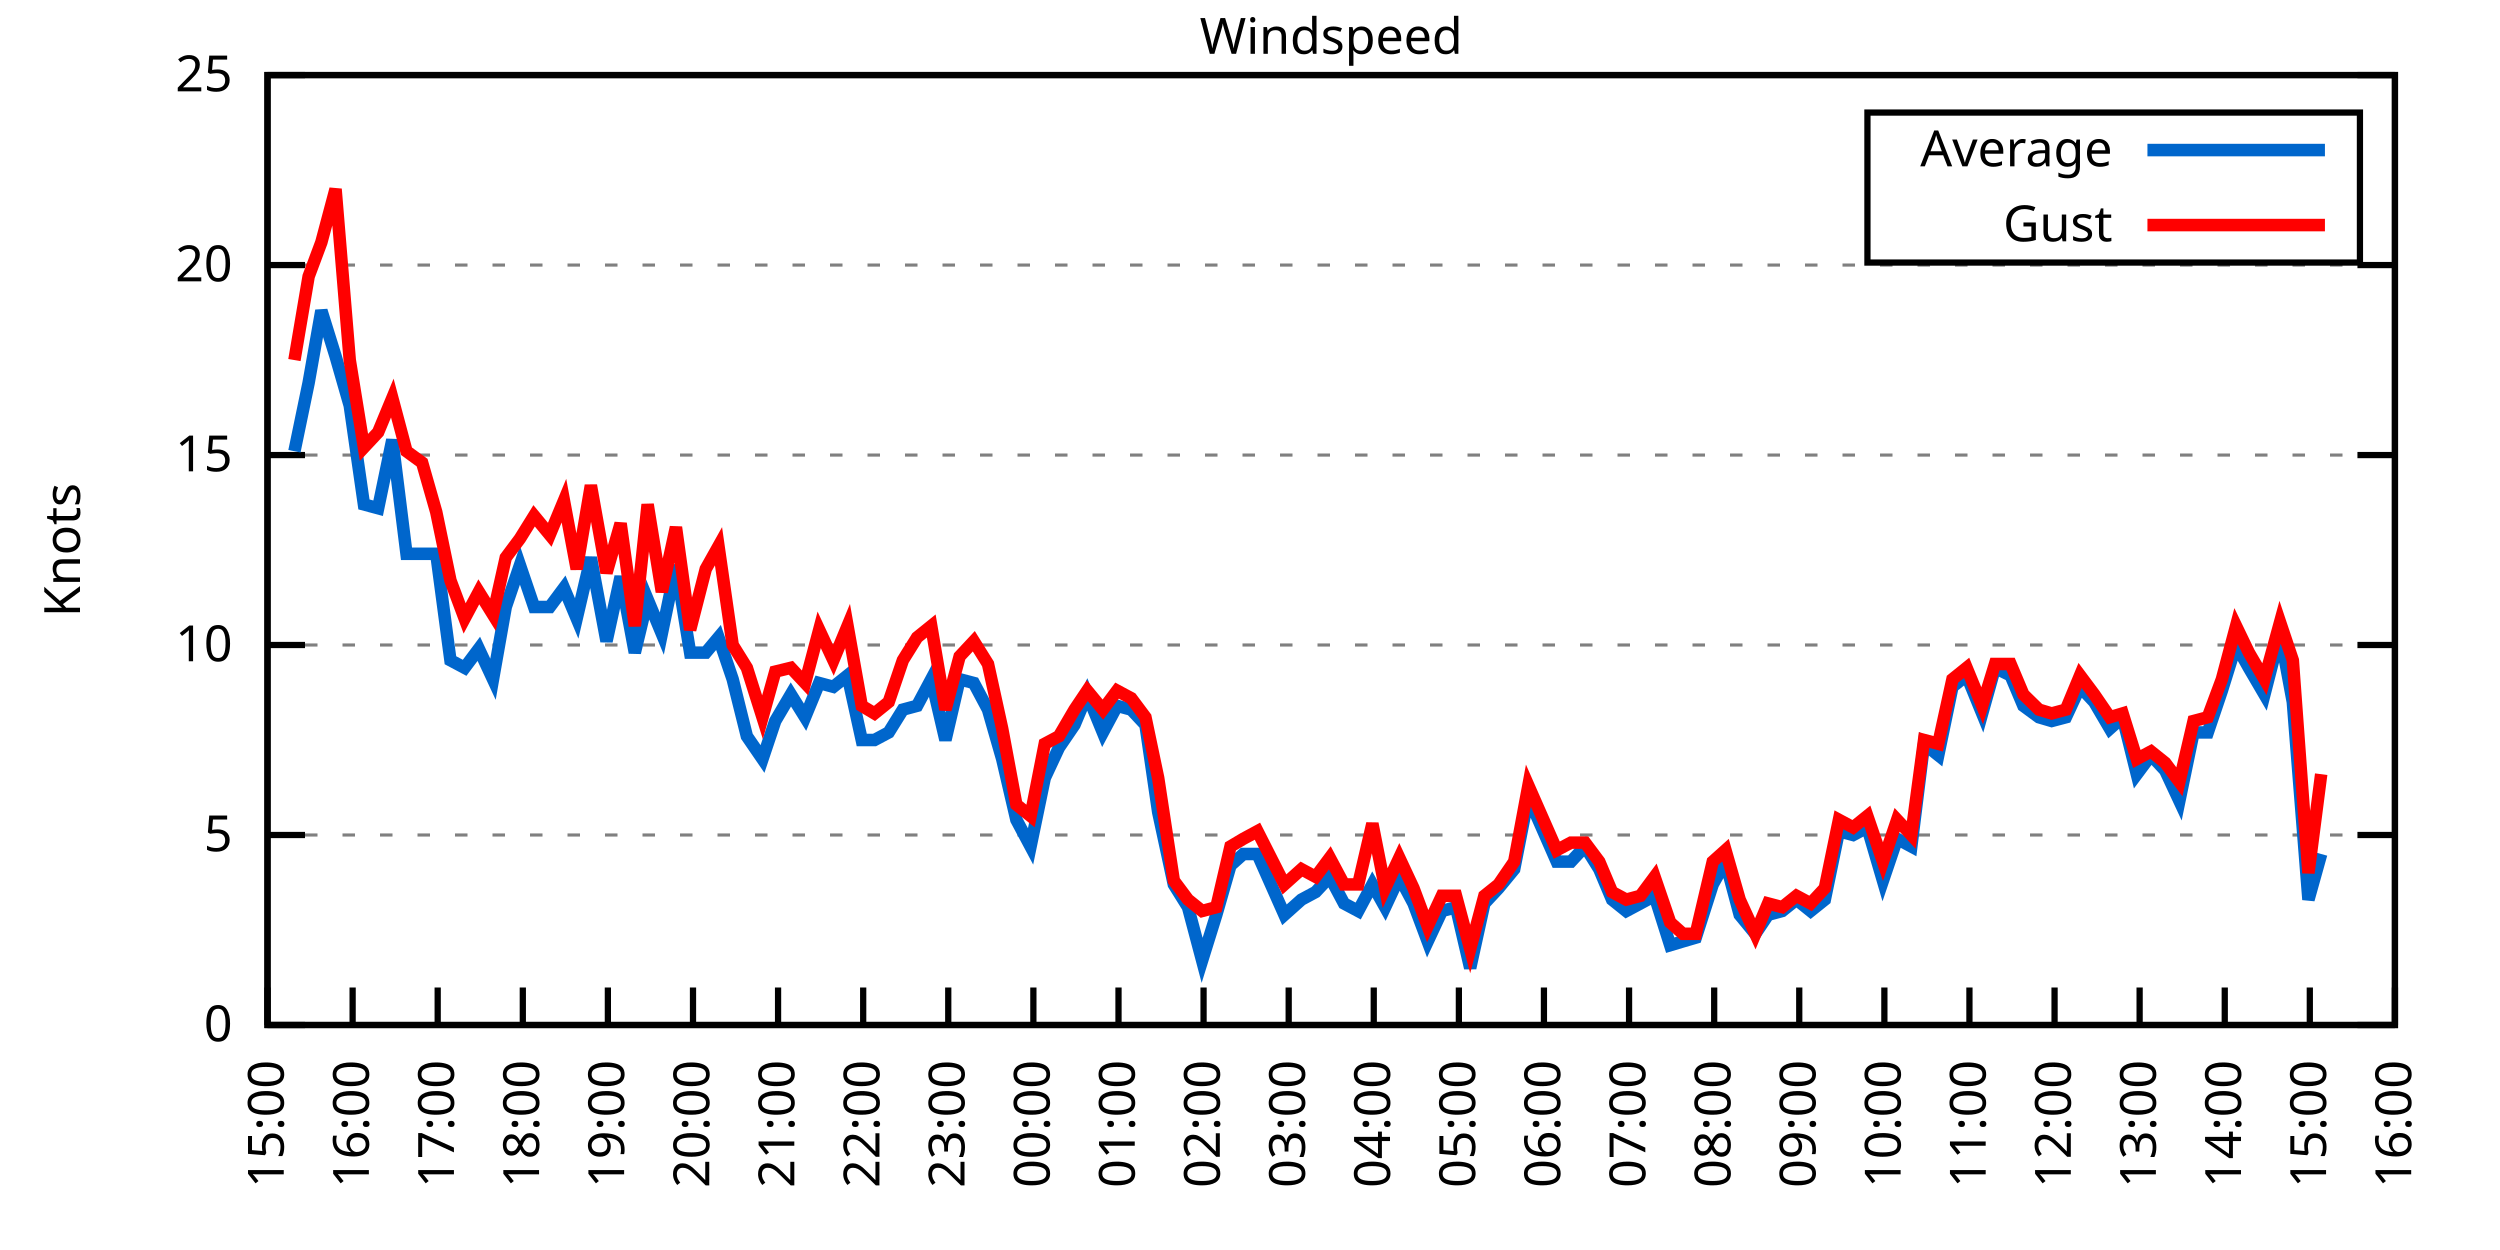
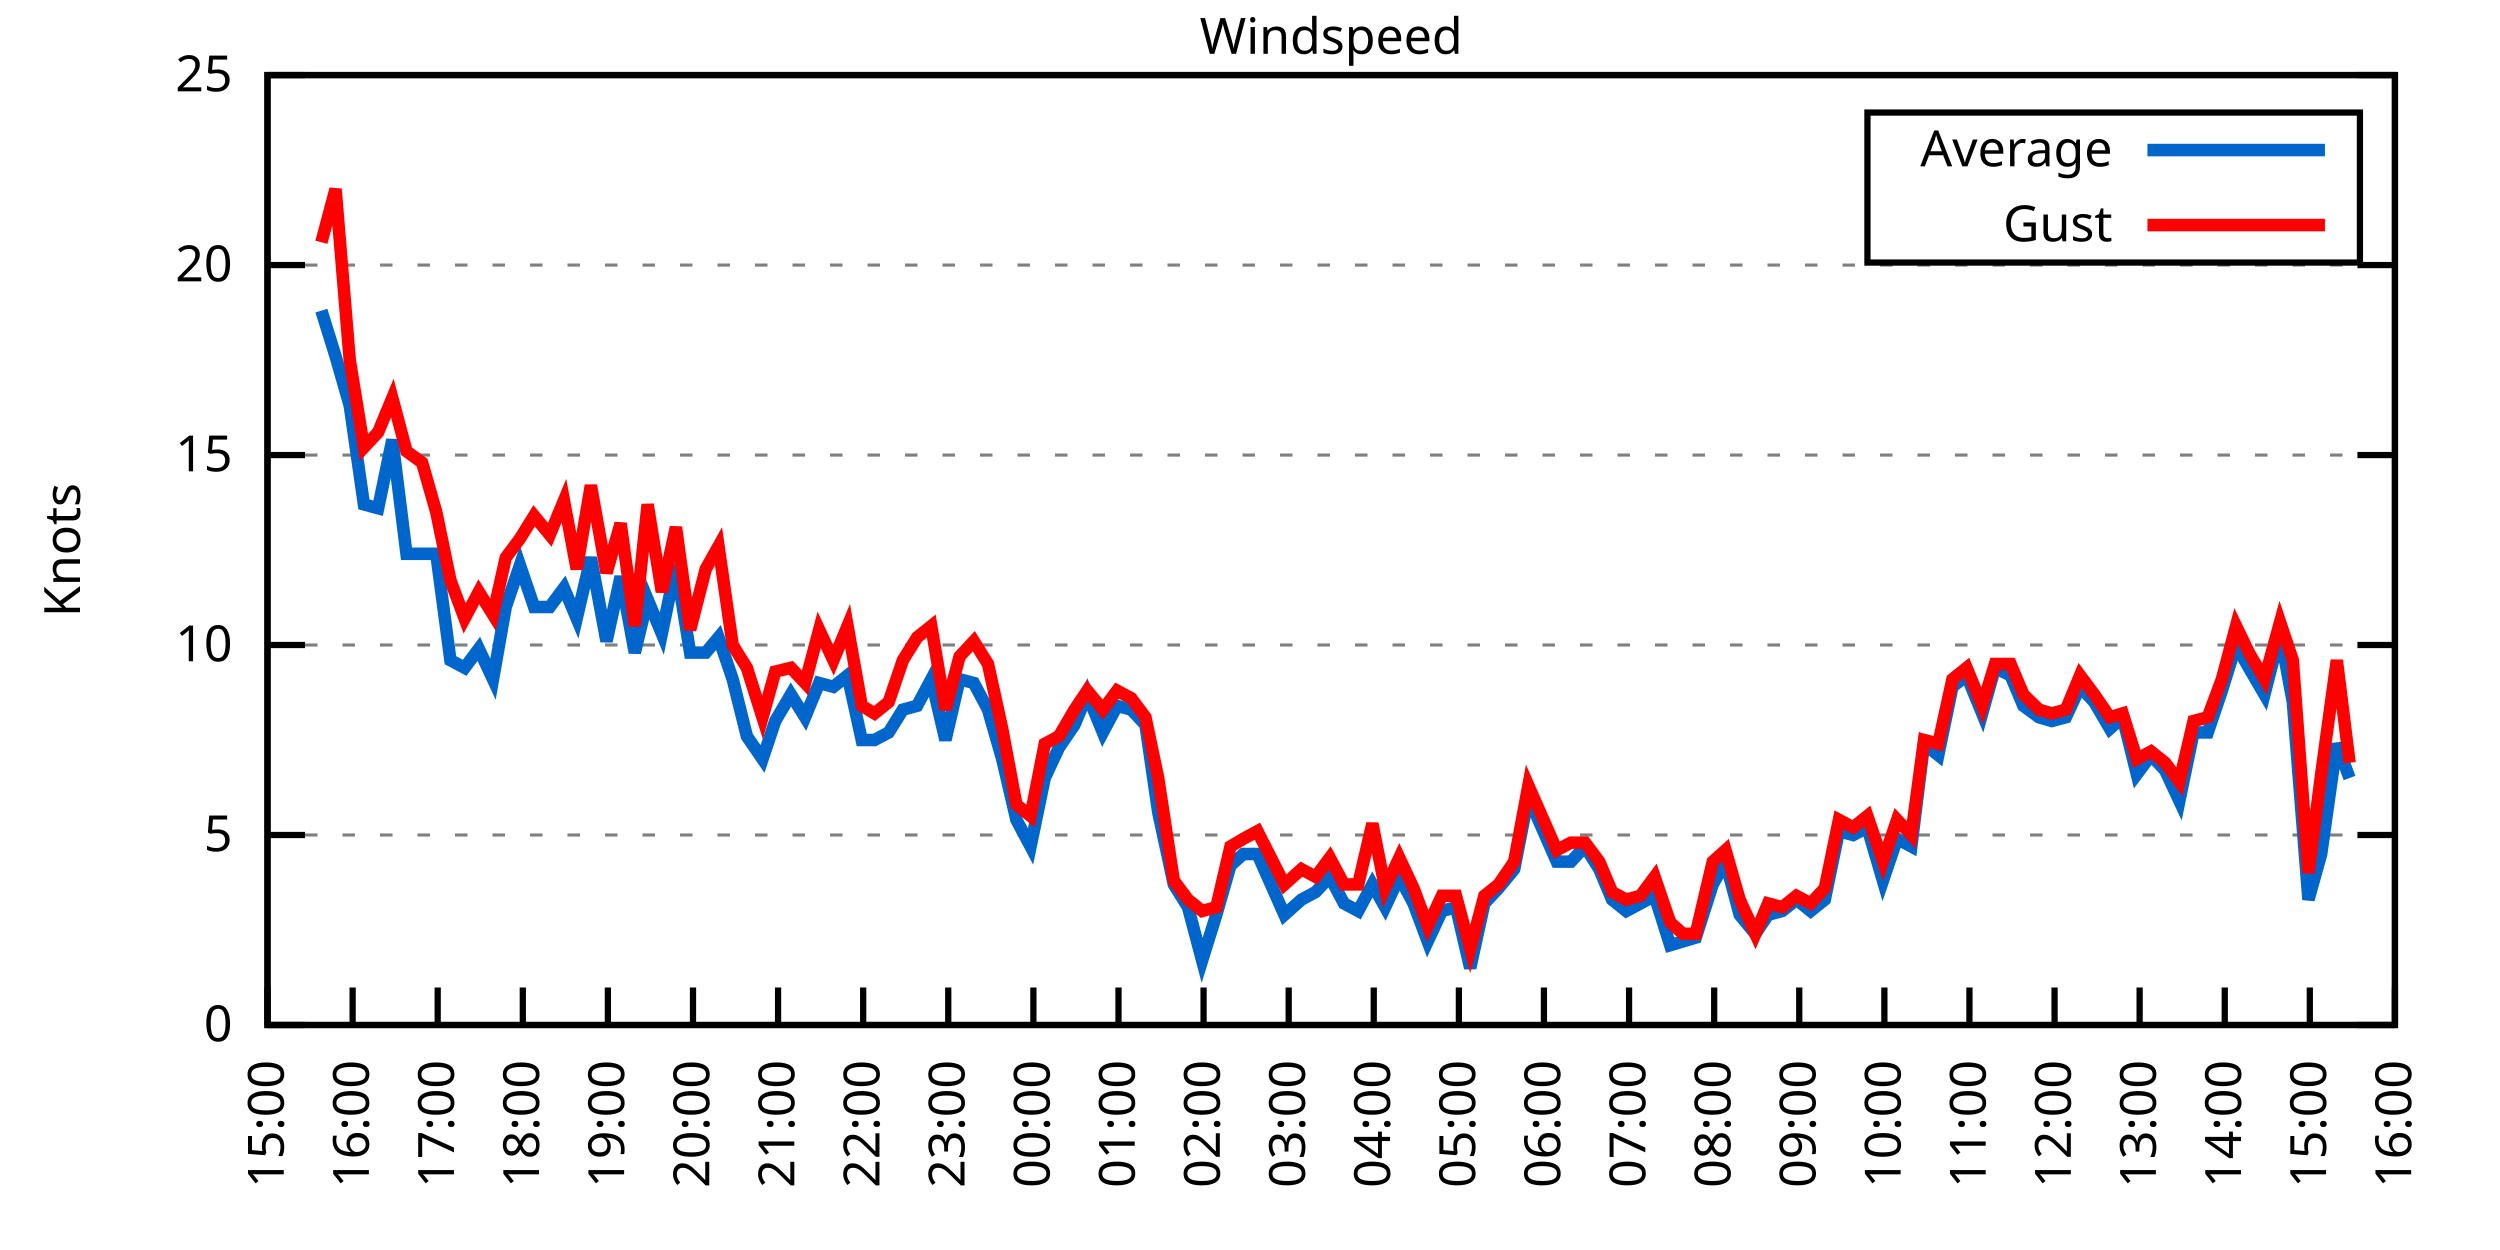
<svg xmlns="http://www.w3.org/2000/svg" xmlns:xlink="http://www.w3.org/1999/xlink" width="400" height="200" viewBox="0 0 400 200">
  <g id="gnuplot_canvas">
    <rect x="0" y="0" width="400" height="200" fill="none" />
    <defs>
      <circle id="gpDot" r="0.5" stroke-width="0.5" stroke="currentColor" />
      <path id="gpPt0" stroke-width="0.333" stroke="currentColor" d="M-1,0 h2 M0,-1 v2" />
      <path id="gpPt1" stroke-width="0.333" stroke="currentColor" d="M-1,-1 L1,1 M1,-1 L-1,1" />
      <path id="gpPt2" stroke-width="0.333" stroke="currentColor" d="M-1,0 L1,0 M0,-1 L0,1 M-1,-1 L1,1 M-1,1 L1,-1" />
      <rect id="gpPt3" stroke-width="0.333" stroke="currentColor" x="-1" y="-1" width="2" height="2" />
      <rect id="gpPt4" stroke-width="0.333" stroke="currentColor" fill="currentColor" x="-1" y="-1" width="2" height="2" />
      <circle id="gpPt5" stroke-width="0.333" stroke="currentColor" cx="0" cy="0" r="1" />
      <use xlink:href="#gpPt5" id="gpPt6" fill="currentColor" stroke="none" />
      <path id="gpPt7" stroke-width="0.333" stroke="currentColor" d="M0,-1.33 L-1.33,0.67 L1.33,0.67 z" />
      <use xlink:href="#gpPt7" id="gpPt8" fill="currentColor" stroke="none" />
      <use xlink:href="#gpPt7" id="gpPt9" stroke="currentColor" transform="rotate(180)" />
      <use xlink:href="#gpPt9" id="gpPt10" fill="currentColor" stroke="none" />
      <use xlink:href="#gpPt3" id="gpPt11" stroke="currentColor" transform="rotate(45)" />
      <use xlink:href="#gpPt11" id="gpPt12" fill="currentColor" stroke="none" />
      <path id="gpPt13" stroke-width="0.333" stroke="currentColor" d="M0,1.330 L1.265,0.411 L0.782,-1.067 L-0.782,-1.076 L-1.265,0.411 z" />
      <use xlink:href="#gpPt13" id="gpPt14" fill="currentColor" stroke="none" />
      <filter id="textbox" filterUnits="objectBoundingBox" x="0" y="0" height="1" width="1">
        <feFlood flood-color="white" flood-opacity="1" result="bgnd" />
        <feComposite in="SourceGraphic" in2="bgnd" operator="atop" />
      </filter>
      <filter id="greybox" filterUnits="objectBoundingBox" x="0" y="0" height="1" width="1">
        <feFlood flood-color="lightgrey" flood-opacity="1" result="grey" />
        <feComposite in="SourceGraphic" in2="grey" operator="atop" />
      </filter>
    </defs>
    <g fill="none" color="white" stroke="currentColor" stroke-width="1.00" stroke-linecap="butt" stroke-linejoin="miter">
</g>
    <g fill="none" color="black" stroke="currentColor" stroke-width="1.00" stroke-linecap="butt" stroke-linejoin="miter">
      <g stroke="none" shape-rendering="crispEdges">
        <polygon fill="rgb(255, 255, 255)" points="42.80,164.00 383.18,164.00 383.18,12.02 42.80,12.02 " />
      </g>
    </g>
    <g fill="none" color="black" stroke="currentColor" stroke-width="1.00" stroke-linecap="butt" stroke-linejoin="miter">
</g>
    <g fill="none" color="black" stroke="black" stroke-width="0.50" stroke-linecap="butt" stroke-linejoin="miter">
</g>
    <g fill="none" color="gray" stroke="currentColor" stroke-width="0.50" stroke-linecap="butt" stroke-linejoin="miter">
      <path stroke="gray" stroke-dasharray="2,4" class="gridline" d="M42.80,164.00 L383.19,164.00  " />
    </g>
    <g fill="none" color="gray" stroke="gray" stroke-width="1.00" stroke-linecap="butt" stroke-linejoin="miter">
</g>
    <g fill="none" color="black" stroke="currentColor" stroke-width="1.00" stroke-linecap="butt" stroke-linejoin="miter">
      <path stroke="black" d="M42.80,164.00 L48.80,164.00 M383.19,164.00 L377.19,164.00  " />
      <g transform="translate(37.20,166.60)" stroke="none" fill="black" font-family="Sans" font-size="8.00" text-anchor="end">
        <text>
          <tspan font-family="Sans"> 0</tspan>
        </text>
      </g>
    </g>
    <g fill="none" color="black" stroke="currentColor" stroke-width="1.00" stroke-linecap="butt" stroke-linejoin="miter">
</g>
    <g fill="none" color="black" stroke="black" stroke-width="0.50" stroke-linecap="butt" stroke-linejoin="miter">
</g>
    <g fill="none" color="gray" stroke="currentColor" stroke-width="0.50" stroke-linecap="butt" stroke-linejoin="miter">
      <path stroke="gray" stroke-dasharray="2,4" class="gridline" d="M42.80,133.60 L383.19,133.60  " />
    </g>
    <g fill="none" color="gray" stroke="gray" stroke-width="1.00" stroke-linecap="butt" stroke-linejoin="miter">
</g>
    <g fill="none" color="black" stroke="currentColor" stroke-width="1.00" stroke-linecap="butt" stroke-linejoin="miter">
      <path stroke="black" d="M42.80,133.60 L48.80,133.60 M383.19,133.60 L377.19,133.60  " />
      <g transform="translate(37.20,136.20)" stroke="none" fill="black" font-family="Sans" font-size="8.00" text-anchor="end">
        <text>
          <tspan font-family="Sans"> 5</tspan>
        </text>
      </g>
    </g>
    <g fill="none" color="black" stroke="currentColor" stroke-width="1.00" stroke-linecap="butt" stroke-linejoin="miter">
</g>
    <g fill="none" color="black" stroke="black" stroke-width="0.50" stroke-linecap="butt" stroke-linejoin="miter">
</g>
    <g fill="none" color="gray" stroke="currentColor" stroke-width="0.50" stroke-linecap="butt" stroke-linejoin="miter">
      <path stroke="gray" stroke-dasharray="2,4" class="gridline" d="M42.80,103.20 L383.19,103.20  " />
    </g>
    <g fill="none" color="gray" stroke="gray" stroke-width="1.00" stroke-linecap="butt" stroke-linejoin="miter">
</g>
    <g fill="none" color="black" stroke="currentColor" stroke-width="1.00" stroke-linecap="butt" stroke-linejoin="miter">
      <path stroke="black" d="M42.80,103.20 L48.80,103.20 M383.19,103.20 L377.19,103.20  " />
      <g transform="translate(37.20,105.80)" stroke="none" fill="black" font-family="Sans" font-size="8.00" text-anchor="end">
        <text>
          <tspan font-family="Sans"> 10</tspan>
        </text>
      </g>
    </g>
    <g fill="none" color="black" stroke="currentColor" stroke-width="1.00" stroke-linecap="butt" stroke-linejoin="miter">
</g>
    <g fill="none" color="black" stroke="black" stroke-width="0.50" stroke-linecap="butt" stroke-linejoin="miter">
</g>
    <g fill="none" color="gray" stroke="currentColor" stroke-width="0.50" stroke-linecap="butt" stroke-linejoin="miter">
      <path stroke="gray" stroke-dasharray="2,4" class="gridline" d="M42.80,72.81 L383.19,72.81  " />
    </g>
    <g fill="none" color="gray" stroke="gray" stroke-width="1.00" stroke-linecap="butt" stroke-linejoin="miter">
</g>
    <g fill="none" color="black" stroke="currentColor" stroke-width="1.00" stroke-linecap="butt" stroke-linejoin="miter">
      <path stroke="black" d="M42.80,72.81 L48.80,72.81 M383.19,72.81 L377.19,72.81  " />
      <g transform="translate(37.20,75.41)" stroke="none" fill="black" font-family="Sans" font-size="8.00" text-anchor="end">
        <text>
          <tspan font-family="Sans"> 15</tspan>
        </text>
      </g>
    </g>
    <g fill="none" color="black" stroke="currentColor" stroke-width="1.00" stroke-linecap="butt" stroke-linejoin="miter">
</g>
    <g fill="none" color="black" stroke="black" stroke-width="0.50" stroke-linecap="butt" stroke-linejoin="miter">
</g>
    <g fill="none" color="gray" stroke="currentColor" stroke-width="0.50" stroke-linecap="butt" stroke-linejoin="miter">
      <path stroke="gray" stroke-dasharray="2,4" class="gridline" d="M42.80,42.41 L383.19,42.41  " />
    </g>
    <g fill="none" color="gray" stroke="gray" stroke-width="1.00" stroke-linecap="butt" stroke-linejoin="miter">
</g>
    <g fill="none" color="black" stroke="currentColor" stroke-width="1.00" stroke-linecap="butt" stroke-linejoin="miter">
      <path stroke="black" d="M42.80,42.41 L48.80,42.41 M383.19,42.41 L377.19,42.41  " />
      <g transform="translate(37.20,45.01)" stroke="none" fill="black" font-family="Sans" font-size="8.00" text-anchor="end">
        <text>
          <tspan font-family="Sans"> 20</tspan>
        </text>
      </g>
    </g>
    <g fill="none" color="black" stroke="currentColor" stroke-width="1.00" stroke-linecap="butt" stroke-linejoin="miter">
</g>
    <g fill="none" color="black" stroke="black" stroke-width="0.50" stroke-linecap="butt" stroke-linejoin="miter">
</g>
    <g fill="none" color="gray" stroke="currentColor" stroke-width="0.50" stroke-linecap="butt" stroke-linejoin="miter">
      <path stroke="gray" stroke-dasharray="2,4" class="gridline" d="M42.80,12.01 L383.19,12.01  " />
    </g>
    <g fill="none" color="gray" stroke="gray" stroke-width="1.00" stroke-linecap="butt" stroke-linejoin="miter">
</g>
    <g fill="none" color="black" stroke="currentColor" stroke-width="1.00" stroke-linecap="butt" stroke-linejoin="miter">
      <path stroke="black" d="M42.80,12.01 L48.80,12.01 M383.19,12.01 L377.19,12.01  " />
      <g transform="translate(37.20,14.61)" stroke="none" fill="black" font-family="Sans" font-size="8.00" text-anchor="end">
        <text>
          <tspan font-family="Sans"> 25</tspan>
        </text>
      </g>
    </g>
    <g fill="none" color="black" stroke="currentColor" stroke-width="1.00" stroke-linecap="butt" stroke-linejoin="miter">
      <path stroke="black" d="M42.80,164.00 L42.80,158.00  " />
      <g transform="translate(45.40,169.60) rotate(270.00)" stroke="none" fill="black" font-family="Sans" font-size="8.00" text-anchor="end">
        <text>
          <tspan font-family="Sans">15:00</tspan>
        </text>
      </g>
    </g>
    <g fill="none" color="black" stroke="currentColor" stroke-width="1.00" stroke-linecap="butt" stroke-linejoin="miter">
      <path stroke="black" d="M56.42,164.00 L56.42,158.00  " />
      <g transform="translate(59.02,169.60) rotate(270.00)" stroke="none" fill="black" font-family="Sans" font-size="8.00" text-anchor="end">
        <text>
          <tspan font-family="Sans">16:00</tspan>
        </text>
      </g>
    </g>
    <g fill="none" color="black" stroke="currentColor" stroke-width="1.00" stroke-linecap="butt" stroke-linejoin="miter">
      <path stroke="black" d="M70.03,164.00 L70.03,158.00  " />
      <g transform="translate(72.63,169.60) rotate(270.00)" stroke="none" fill="black" font-family="Sans" font-size="8.00" text-anchor="end">
        <text>
          <tspan font-family="Sans">17:00</tspan>
        </text>
      </g>
    </g>
    <g fill="none" color="black" stroke="currentColor" stroke-width="1.00" stroke-linecap="butt" stroke-linejoin="miter">
      <path stroke="black" d="M83.65,164.00 L83.65,158.00  " />
      <g transform="translate(86.25,169.60) rotate(270.00)" stroke="none" fill="black" font-family="Sans" font-size="8.00" text-anchor="end">
        <text>
          <tspan font-family="Sans">18:00</tspan>
        </text>
      </g>
    </g>
    <g fill="none" color="black" stroke="currentColor" stroke-width="1.00" stroke-linecap="butt" stroke-linejoin="miter">
      <path stroke="black" d="M97.26,164.00 L97.26,158.00  " />
      <g transform="translate(99.86,169.60) rotate(270.00)" stroke="none" fill="black" font-family="Sans" font-size="8.00" text-anchor="end">
        <text>
          <tspan font-family="Sans">19:00</tspan>
        </text>
      </g>
    </g>
    <g fill="none" color="black" stroke="currentColor" stroke-width="1.00" stroke-linecap="butt" stroke-linejoin="miter">
      <path stroke="black" d="M110.88,164.00 L110.88,158.00  " />
      <g transform="translate(113.48,169.60) rotate(270.00)" stroke="none" fill="black" font-family="Sans" font-size="8.00" text-anchor="end">
        <text>
          <tspan font-family="Sans">20:00</tspan>
        </text>
      </g>
    </g>
    <g fill="none" color="black" stroke="currentColor" stroke-width="1.00" stroke-linecap="butt" stroke-linejoin="miter">
      <path stroke="black" d="M124.49,164.00 L124.49,158.00  " />
      <g transform="translate(127.09,169.60) rotate(270.00)" stroke="none" fill="black" font-family="Sans" font-size="8.00" text-anchor="end">
        <text>
          <tspan font-family="Sans">21:00</tspan>
        </text>
      </g>
    </g>
    <g fill="none" color="black" stroke="currentColor" stroke-width="1.00" stroke-linecap="butt" stroke-linejoin="miter">
      <path stroke="black" d="M138.11,164.00 L138.11,158.00  " />
      <g transform="translate(140.71,169.60) rotate(270.00)" stroke="none" fill="black" font-family="Sans" font-size="8.00" text-anchor="end">
        <text>
          <tspan font-family="Sans">22:00</tspan>
        </text>
      </g>
    </g>
    <g fill="none" color="black" stroke="currentColor" stroke-width="1.00" stroke-linecap="butt" stroke-linejoin="miter">
      <path stroke="black" d="M151.72,164.00 L151.72,158.00  " />
      <g transform="translate(154.32,169.60) rotate(270.00)" stroke="none" fill="black" font-family="Sans" font-size="8.00" text-anchor="end">
        <text>
          <tspan font-family="Sans">23:00</tspan>
        </text>
      </g>
    </g>
    <g fill="none" color="black" stroke="currentColor" stroke-width="1.00" stroke-linecap="butt" stroke-linejoin="miter">
      <path stroke="black" d="M165.34,164.00 L165.34,158.00  " />
      <g transform="translate(167.94,169.60) rotate(270.00)" stroke="none" fill="black" font-family="Sans" font-size="8.00" text-anchor="end">
        <text>
          <tspan font-family="Sans">00:00</tspan>
        </text>
      </g>
    </g>
    <g fill="none" color="black" stroke="currentColor" stroke-width="1.00" stroke-linecap="butt" stroke-linejoin="miter">
      <path stroke="black" d="M178.96,164.00 L178.96,158.00  " />
      <g transform="translate(181.56,169.60) rotate(270.00)" stroke="none" fill="black" font-family="Sans" font-size="8.00" text-anchor="end">
        <text>
          <tspan font-family="Sans">01:00</tspan>
        </text>
      </g>
    </g>
    <g fill="none" color="black" stroke="currentColor" stroke-width="1.00" stroke-linecap="butt" stroke-linejoin="miter">
      <path stroke="black" d="M192.57,164.00 L192.57,158.00  " />
      <g transform="translate(195.17,169.60) rotate(270.00)" stroke="none" fill="black" font-family="Sans" font-size="8.00" text-anchor="end">
        <text>
          <tspan font-family="Sans">02:00</tspan>
        </text>
      </g>
    </g>
    <g fill="none" color="black" stroke="currentColor" stroke-width="1.00" stroke-linecap="butt" stroke-linejoin="miter">
      <path stroke="black" d="M206.19,164.00 L206.19,158.00  " />
      <g transform="translate(208.79,169.60) rotate(270.00)" stroke="none" fill="black" font-family="Sans" font-size="8.00" text-anchor="end">
        <text>
          <tspan font-family="Sans">03:00</tspan>
        </text>
      </g>
    </g>
    <g fill="none" color="black" stroke="currentColor" stroke-width="1.00" stroke-linecap="butt" stroke-linejoin="miter">
      <path stroke="black" d="M219.80,164.00 L219.80,158.00  " />
      <g transform="translate(222.40,169.60) rotate(270.00)" stroke="none" fill="black" font-family="Sans" font-size="8.00" text-anchor="end">
        <text>
          <tspan font-family="Sans">04:00</tspan>
        </text>
      </g>
    </g>
    <g fill="none" color="black" stroke="currentColor" stroke-width="1.00" stroke-linecap="butt" stroke-linejoin="miter">
      <path stroke="black" d="M233.42,164.00 L233.42,158.00  " />
      <g transform="translate(236.02,169.60) rotate(270.00)" stroke="none" fill="black" font-family="Sans" font-size="8.00" text-anchor="end">
        <text>
          <tspan font-family="Sans">05:00</tspan>
        </text>
      </g>
    </g>
    <g fill="none" color="black" stroke="currentColor" stroke-width="1.00" stroke-linecap="butt" stroke-linejoin="miter">
      <path stroke="black" d="M247.03,164.00 L247.03,158.00  " />
      <g transform="translate(249.63,169.60) rotate(270.00)" stroke="none" fill="black" font-family="Sans" font-size="8.00" text-anchor="end">
        <text>
          <tspan font-family="Sans">06:00</tspan>
        </text>
      </g>
    </g>
    <g fill="none" color="black" stroke="currentColor" stroke-width="1.00" stroke-linecap="butt" stroke-linejoin="miter">
      <path stroke="black" d="M260.65,164.00 L260.65,158.00  " />
      <g transform="translate(263.25,169.60) rotate(270.00)" stroke="none" fill="black" font-family="Sans" font-size="8.00" text-anchor="end">
        <text>
          <tspan font-family="Sans">07:00</tspan>
        </text>
      </g>
    </g>
    <g fill="none" color="black" stroke="currentColor" stroke-width="1.00" stroke-linecap="butt" stroke-linejoin="miter">
      <path stroke="black" d="M274.27,164.00 L274.27,158.00  " />
      <g transform="translate(276.87,169.60) rotate(270.00)" stroke="none" fill="black" font-family="Sans" font-size="8.00" text-anchor="end">
        <text>
          <tspan font-family="Sans">08:00</tspan>
        </text>
      </g>
    </g>
    <g fill="none" color="black" stroke="currentColor" stroke-width="1.00" stroke-linecap="butt" stroke-linejoin="miter">
      <path stroke="black" d="M287.88,164.00 L287.88,158.00  " />
      <g transform="translate(290.48,169.60) rotate(270.00)" stroke="none" fill="black" font-family="Sans" font-size="8.00" text-anchor="end">
        <text>
          <tspan font-family="Sans">09:00</tspan>
        </text>
      </g>
    </g>
    <g fill="none" color="black" stroke="currentColor" stroke-width="1.00" stroke-linecap="butt" stroke-linejoin="miter">
      <path stroke="black" d="M301.50,164.00 L301.50,158.00  " />
      <g transform="translate(304.10,169.60) rotate(270.00)" stroke="none" fill="black" font-family="Sans" font-size="8.00" text-anchor="end">
        <text>
          <tspan font-family="Sans">10:00</tspan>
        </text>
      </g>
    </g>
    <g fill="none" color="black" stroke="currentColor" stroke-width="1.00" stroke-linecap="butt" stroke-linejoin="miter">
      <path stroke="black" d="M315.11,164.00 L315.11,158.00  " />
      <g transform="translate(317.71,169.60) rotate(270.00)" stroke="none" fill="black" font-family="Sans" font-size="8.00" text-anchor="end">
        <text>
          <tspan font-family="Sans">11:00</tspan>
        </text>
      </g>
    </g>
    <g fill="none" color="black" stroke="currentColor" stroke-width="1.00" stroke-linecap="butt" stroke-linejoin="miter">
      <path stroke="black" d="M328.73,164.00 L328.73,158.00  " />
      <g transform="translate(331.33,169.60) rotate(270.00)" stroke="none" fill="black" font-family="Sans" font-size="8.00" text-anchor="end">
        <text>
          <tspan font-family="Sans">12:00</tspan>
        </text>
      </g>
    </g>
    <g fill="none" color="black" stroke="currentColor" stroke-width="1.00" stroke-linecap="butt" stroke-linejoin="miter">
      <path stroke="black" d="M342.34,164.00 L342.34,158.00  " />
      <g transform="translate(344.94,169.60) rotate(270.00)" stroke="none" fill="black" font-family="Sans" font-size="8.00" text-anchor="end">
        <text>
          <tspan font-family="Sans">13:00</tspan>
        </text>
      </g>
    </g>
    <g fill="none" color="black" stroke="currentColor" stroke-width="1.00" stroke-linecap="butt" stroke-linejoin="miter">
      <path stroke="black" d="M355.96,164.00 L355.96,158.00  " />
      <g transform="translate(358.56,169.60) rotate(270.00)" stroke="none" fill="black" font-family="Sans" font-size="8.00" text-anchor="end">
        <text>
          <tspan font-family="Sans">14:00</tspan>
        </text>
      </g>
    </g>
    <g fill="none" color="black" stroke="currentColor" stroke-width="1.00" stroke-linecap="butt" stroke-linejoin="miter">
      <path stroke="black" d="M369.57,164.00 L369.57,158.00  " />
      <g transform="translate(372.17,169.60) rotate(270.00)" stroke="none" fill="black" font-family="Sans" font-size="8.00" text-anchor="end">
        <text>
          <tspan font-family="Sans">15:00</tspan>
        </text>
      </g>
    </g>
    <g fill="none" color="black" stroke="currentColor" stroke-width="1.00" stroke-linecap="butt" stroke-linejoin="miter">
      <path stroke="black" d="M383.19,164.00 L383.19,158.00  " />
      <g transform="translate(385.79,169.60) rotate(270.00)" stroke="none" fill="black" font-family="Sans" font-size="8.00" text-anchor="end">
        <text>
          <tspan font-family="Sans">16:00</tspan>
        </text>
      </g>
    </g>
    <g fill="none" color="black" stroke="currentColor" stroke-width="1.00" stroke-linecap="butt" stroke-linejoin="miter">
</g>
    <g fill="none" color="black" stroke="currentColor" stroke-width="1.00" stroke-linecap="butt" stroke-linejoin="miter">
      <path stroke="black" d="M42.80,12.01 L42.80,164.00 L383.19,164.00 L383.19,12.01 L42.80,12.01 Z  " />
    </g>
    <g fill="none" color="black" stroke="currentColor" stroke-width="1.00" stroke-linecap="butt" stroke-linejoin="miter">
</g>
    <g fill="none" color="black" stroke="currentColor" stroke-width="1.00" stroke-linecap="butt" stroke-linejoin="miter">
      <path stroke="black" d="M298.79,42.01 L298.79,18.01 L377.59,18.01 L377.59,42.01 L298.79,42.01 Z  " />
    </g>
    <g id="Windspeed_plot_1">
      <g fill="none" color="white" stroke="black" stroke-width="2.00" stroke-linecap="butt" stroke-linejoin="miter">
</g>
      <g fill="none" color="black" stroke="currentColor" stroke-width="2.00" stroke-linecap="butt" stroke-linejoin="miter">
        <g transform="translate(337.99,26.61)" stroke="none" fill="black" font-family="Sans" font-size="8.00" text-anchor="end">
          <text>
            <tspan font-family="Sans">Average</tspan>
          </text>
        </g>
      </g>
      <g fill="none" color="black" stroke="currentColor" stroke-width="2.00" stroke-linecap="butt" stroke-linejoin="miter">
-         <path stroke="rgb(  0, 102, 204)" d="M343.59,24.01 L371.99,24.01 M47.11,72.20 L49.38,61.25 L51.42,49.70 L53.69,57.00 L55.96,64.90 L58.23,80.71   L60.50,81.32 L62.77,70.37 L65.04,88.61 L67.54,88.61 L69.80,88.61 L72.07,105.64 L74.34,106.85 L76.61,103.81   L78.88,108.68 L80.92,97.12 L83.19,90.44 L85.46,97.12 L87.96,97.12 L90.23,94.08 L92.27,98.95 L94.54,89.22   L97.04,102.60 L99.30,92.26 L101.57,104.42 L103.62,95.91 L105.89,101.38 L108.15,90.44 L110.42,104.42 L112.92,104.42   L114.96,101.99 L117.23,108.68 L119.50,117.80 L122.00,121.44 L124.04,115.36 L126.54,111.11 L128.81,114.76 L131.07,109.28   L133.34,109.89 L135.61,108.07 L137.88,118.40 L139.92,118.40 L142.19,117.19 L144.46,113.54 L146.73,112.93 L149.00,108.68   L151.27,118.40 L153.54,108.68 L155.81,109.28 L158.08,113.54 L160.35,121.44 L162.62,131.17 L164.89,135.43 L167.16,124.48   L169.43,119.62 L171.92,115.97 L173.96,111.11 L176.46,117.19 L178.73,112.93 L181.00,113.54 L183.27,115.97 L185.31,129.95   L187.81,141.51 L190.08,145.15 L192.34,153.66 L194.61,146.37 L196.88,138.47 L198.93,136.64 L201.19,136.64 L205.51,146.37   L208.23,143.94 L210.50,142.72 L212.77,140.29 L215.04,144.55 L217.31,145.76 L219.58,141.51 L221.62,145.15 L223.89,140.29   L226.16,144.55 L228.43,150.62 L230.70,145.76 L232.96,145.15 L235.23,154.88 L237.50,144.55 L239.77,142.11 L242.27,139.07   L244.54,127.52 L249.08,137.86 L251.35,137.86 L253.61,135.43 L255.88,139.07 L257.93,143.94 L260.20,145.76 L262.47,144.55   L264.73,143.33 L267.23,151.23 L269.27,150.62 L271.32,150.02 L274.04,141.51 L276.08,137.86 L278.35,146.37 L280.85,149.41   L282.89,146.37 L285.16,145.76 L287.43,143.94 L289.70,145.76 L291.97,143.94 L294.23,132.99 L296.50,133.60 L298.77,132.39   L301.27,140.90 L303.54,134.21 L305.81,135.43 L307.85,119.01 L310.12,120.83 L312.39,109.89 L314.66,108.07 L317.15,114.15   L319.20,106.85 L321.69,108.07 L323.74,112.93 L326.23,114.76 L328.27,115.36 L330.54,114.76 L332.81,109.89 L335.08,112.32   L337.58,116.58 L339.62,114.76 L341.89,123.87 L344.16,120.83 L346.43,123.27 L348.70,128.13 L350.97,117.19 L353.24,117.19   L355.50,110.50 L357.77,103.20 L359.82,106.85 L362.31,111.11 L364.81,101.38 L366.85,112.32 L369.35,143.94 L371.39,136.64    " />
+         <path stroke="rgb(  0, 102, 204)" d="M343.59,24.01 L371.99,24.01 M51.42,49.70 L53.69,57.00 L55.96,64.90 L58.23,80.71 L60.50,81.32 L62.77,70.37   L65.04,88.61 L67.54,88.61 L69.80,88.61 L72.07,105.64 L74.34,106.85 L76.61,103.81 L78.88,108.68 L80.92,97.12   L83.19,90.44 L85.46,97.12 L87.96,97.12 L90.23,94.08 L92.27,98.95 L94.54,89.22 L97.04,102.60 L99.30,92.26   L101.57,104.42 L103.62,95.91 L105.89,101.38 L108.15,90.44 L110.42,104.42 L112.92,104.42 L114.96,101.99 L117.23,108.68   L119.50,117.80 L122.00,121.44 L124.04,115.36 L126.54,111.11 L128.81,114.76 L131.07,109.28 L133.34,109.89 L135.61,108.07   L137.88,118.40 L139.92,118.40 L142.19,117.19 L144.46,113.54 L146.73,112.93 L149.00,108.68 L151.27,118.40 L153.54,108.68   L155.81,109.28 L158.08,113.54 L160.35,121.44 L162.62,131.17 L164.89,135.43 L167.16,124.48 L169.43,119.62 L171.92,115.97   L173.96,111.11 L176.46,117.19 L178.73,112.93 L181.00,113.54 L183.27,115.97 L185.31,129.95 L187.81,141.51 L190.08,145.15   L192.34,153.66 L194.61,146.37 L196.88,138.47 L198.93,136.64 L201.19,136.64 L205.51,146.37 L208.23,143.94 L210.50,142.72   L212.77,140.29 L215.04,144.55 L217.31,145.76 L219.58,141.51 L221.62,145.15 L223.89,140.29 L226.16,144.55 L228.43,150.62   L230.70,145.76 L232.96,145.15 L235.23,154.88 L237.50,144.55 L239.77,142.11 L242.27,139.07 L244.54,127.52 L249.08,137.86   L251.35,137.86 L253.61,135.43 L255.88,139.07 L257.93,143.94 L260.20,145.76 L262.47,144.55 L264.73,143.33 L267.23,151.23   L269.27,150.62 L271.32,150.02 L274.04,141.51 L276.08,137.86 L278.35,146.37 L280.85,149.41 L282.89,146.37 L285.16,145.76   L287.43,143.94 L289.70,145.76 L291.97,143.94 L294.23,132.99 L296.50,133.60 L298.77,132.39 L301.27,140.90 L303.54,134.21   L305.81,135.43 L307.85,119.01 L310.12,120.83 L312.39,109.89 L314.66,108.07 L317.15,114.15 L319.20,106.85 L321.69,108.07   L323.74,112.93 L326.23,114.76 L328.27,115.36 L330.54,114.76 L332.81,109.89 L335.08,112.32 L337.58,116.58 L339.62,114.76   L341.89,123.87 L344.16,120.83 L346.43,123.27 L348.70,128.13 L350.97,117.19 L353.24,117.19 L355.50,110.50 L357.77,103.20   L359.82,106.85 L362.31,111.11 L364.81,101.38 L366.85,112.32 L369.35,143.94 L371.39,136.64 L373.89,119.01 L375.93,124.48    " />
      </g>
    </g>
    <g id="Windspeed_plot_2">
      <g fill="none" color="black" stroke="currentColor" stroke-width="2.00" stroke-linecap="butt" stroke-linejoin="miter">
        <g transform="translate(337.99,38.61)" stroke="none" fill="black" font-family="Sans" font-size="8.00" text-anchor="end">
          <text>
            <tspan font-family="Sans">Gust</tspan>
          </text>
        </g>
      </g>
      <g fill="none" color="black" stroke="currentColor" stroke-width="2.00" stroke-linecap="butt" stroke-linejoin="miter">
-         <path stroke="rgb(255,   0,   0)" d="M343.59,36.01 L371.99,36.01 M47.11,57.61 L49.38,44.23 L51.42,38.76 L53.69,30.25 L55.96,57.61 L58.23,71.59   L60.50,69.16 L62.77,63.69 L65.04,72.20 L67.54,74.02 L69.80,81.93 L72.07,92.87 L74.34,98.95 L76.61,94.69   L78.88,98.34 L80.92,89.22 L83.19,86.18 L85.46,82.53 L87.96,85.57 L90.23,80.10 L92.27,91.04 L94.54,77.67   L97.04,91.65 L99.30,83.75 L101.57,100.16 L103.62,80.71 L105.89,94.69 L108.15,84.36 L110.42,100.77 L112.92,91.04   L114.96,87.40 L117.23,103.20 L119.50,106.85 L122.00,114.76 L124.04,107.46 L126.54,106.85 L128.81,109.28 L131.07,100.77   L133.34,105.64 L135.61,100.16 L137.88,112.93 L139.92,114.15 L142.19,112.32 L144.46,105.64 L146.73,101.99 L149.00,100.16   L151.27,113.54 L153.54,105.03 L155.81,102.60 L158.08,106.24 L160.35,116.58 L162.62,128.74 L164.89,130.56 L167.16,119.01   L169.43,117.80 L171.92,113.54 L173.96,110.50 L176.46,113.54 L178.73,110.50 L181.00,111.72 L183.27,114.76 L185.31,124.48   L187.81,140.90 L190.08,143.94 L192.34,145.76 L194.61,145.15 L196.88,135.43 L198.93,134.21 L201.19,132.99 L205.51,141.51   L208.23,139.07 L210.50,140.29 L212.77,137.25 L215.04,141.51 L217.31,141.51 L219.58,131.78 L221.62,142.11 L223.89,137.25   L226.16,142.11 L228.43,148.19 L230.70,143.33 L232.96,143.33 L235.23,151.84 L237.50,143.33 L239.77,141.51 L242.27,137.86   L244.54,125.70 L249.08,136.03 L251.35,134.82 L253.61,134.82 L255.88,137.86 L257.93,142.72 L260.20,143.94 L262.47,143.33   L264.73,140.29 L267.23,147.59 L269.27,149.41 L271.32,149.41 L274.04,137.86 L276.08,136.03 L278.35,143.94 L280.85,149.41   L282.89,144.55 L285.16,145.15 L287.43,143.33 L289.70,144.55 L291.97,142.11 L294.23,131.17 L296.50,132.39 L298.77,130.56   L301.27,137.86 L303.54,131.17 L305.81,133.60 L307.85,118.40 L310.12,119.01 L312.39,108.68 L314.66,106.85 L317.15,112.93   L319.20,106.24 L321.69,106.24 L323.74,111.11 L326.23,113.54 L328.27,114.15 L330.54,113.54 L332.81,108.07 L335.08,111.11   L337.58,114.76 L339.62,114.15 L341.89,121.44 L344.16,120.23 L346.43,122.05 L348.70,125.09 L350.97,115.36 L353.24,114.76   L355.50,108.68 L357.77,100.16 L359.82,104.42 L362.31,108.68 L364.81,99.56 L366.85,105.64 L369.35,139.68 L371.39,123.87    " />
+         <path stroke="rgb(255,   0,   0)" d="M343.59,36.01 L371.99,36.01 M51.42,38.76 L53.69,30.25 L55.96,57.61 L58.23,71.59 L60.50,69.16 L62.77,63.69   L65.04,72.20 L67.54,74.02 L69.80,81.93 L72.07,92.87 L74.34,98.95 L76.61,94.69 L78.88,98.34 L80.92,89.22   L83.19,86.18 L85.46,82.53 L87.96,85.57 L90.23,80.10 L92.27,91.04 L94.54,77.67 L97.04,91.65 L99.30,83.75   L101.57,100.16 L103.62,80.71 L105.89,94.69 L108.15,84.36 L110.42,100.77 L112.92,91.04 L114.96,87.40 L117.23,103.20   L119.50,106.85 L122.00,114.76 L124.04,107.46 L126.54,106.85 L128.81,109.28 L131.07,100.77 L133.34,105.64 L135.61,100.16   L137.88,112.93 L139.92,114.15 L142.19,112.32 L144.46,105.64 L146.73,101.99 L149.00,100.16 L151.27,113.54 L153.54,105.03   L155.81,102.60 L158.08,106.24 L160.35,116.58 L162.62,128.74 L164.89,130.56 L167.16,119.01 L169.43,117.80 L171.92,113.54   L173.96,110.50 L176.46,113.54 L178.73,110.50 L181.00,111.72 L183.27,114.76 L185.31,124.48 L187.81,140.90 L190.08,143.94   L192.34,145.76 L194.61,145.15 L196.88,135.43 L198.93,134.21 L201.19,132.99 L205.51,141.51 L208.23,139.07 L210.50,140.29   L212.77,137.25 L215.04,141.51 L217.31,141.51 L219.58,131.78 L221.62,142.11 L223.89,137.25 L226.16,142.11 L228.43,148.19   L230.70,143.33 L232.96,143.33 L235.23,151.84 L237.50,143.33 L239.77,141.51 L242.27,137.86 L244.54,125.70 L249.08,136.03   L251.35,134.82 L253.61,134.82 L255.88,137.86 L257.93,142.72 L260.20,143.94 L262.47,143.33 L264.73,140.29 L267.23,147.59   L269.27,149.41 L271.32,149.41 L274.04,137.86 L276.08,136.03 L278.35,143.94 L280.85,149.41 L282.89,144.55 L285.16,145.15   L287.43,143.33 L289.70,144.55 L291.97,142.11 L294.23,131.17 L296.50,132.39 L298.77,130.56 L301.27,137.86 L303.54,131.17   L305.81,133.60 L307.85,118.40 L310.12,119.01 L312.39,108.68 L314.66,106.85 L317.15,112.93 L319.20,106.24 L321.69,106.24   L323.74,111.11 L326.23,113.54 L328.27,114.15 L330.54,113.54 L332.81,108.07 L335.08,111.11 L337.58,114.76 L339.62,114.15   L341.89,121.44 L344.16,120.23 L346.43,122.05 L348.70,125.09 L350.97,115.36 L353.24,114.76 L355.50,108.68 L357.77,100.16   L359.82,104.42 L362.31,108.68 L364.81,99.56 L366.85,105.64 L369.35,139.68 L371.39,123.87 L373.89,105.64 L375.93,122.05    " />
      </g>
    </g>
    <g fill="none" color="black" stroke="currentColor" stroke-width="2.00" stroke-linecap="butt" stroke-linejoin="miter">
</g>
    <g fill="none" color="black" stroke="black" stroke-width="1.00" stroke-linecap="butt" stroke-linejoin="miter">
</g>
    <g fill="none" color="black" stroke="currentColor" stroke-width="1.00" stroke-linecap="butt" stroke-linejoin="miter">
      <path stroke="black" d="M42.80,12.01 L42.80,164.00 L383.19,164.00 L383.19,12.01 L42.80,12.01 Z  " />
      <g transform="translate(12.80,88.01) rotate(270.00)" stroke="none" fill="black" font-family="Sans" font-size="8.00" text-anchor="middle">
        <text>
          <tspan font-family="Sans">Knots</tspan>
        </text>
      </g>
    </g>
    <g fill="none" color="black" stroke="currentColor" stroke-width="1.00" stroke-linecap="butt" stroke-linejoin="miter">
</g>
    <g fill="none" color="black" stroke="currentColor" stroke-width="1.00" stroke-linecap="butt" stroke-linejoin="miter">
      <g transform="translate(212.99,8.61)" stroke="none" fill="black" font-family="Sans" font-size="8.00" text-anchor="middle">
        <text>
          <tspan font-family="Sans">Windspeed</tspan>
        </text>
      </g>
    </g>
    <g fill="none" color="black" stroke="currentColor" stroke-width="1.00" stroke-linecap="butt" stroke-linejoin="miter">
</g>
  </g>
</svg>
